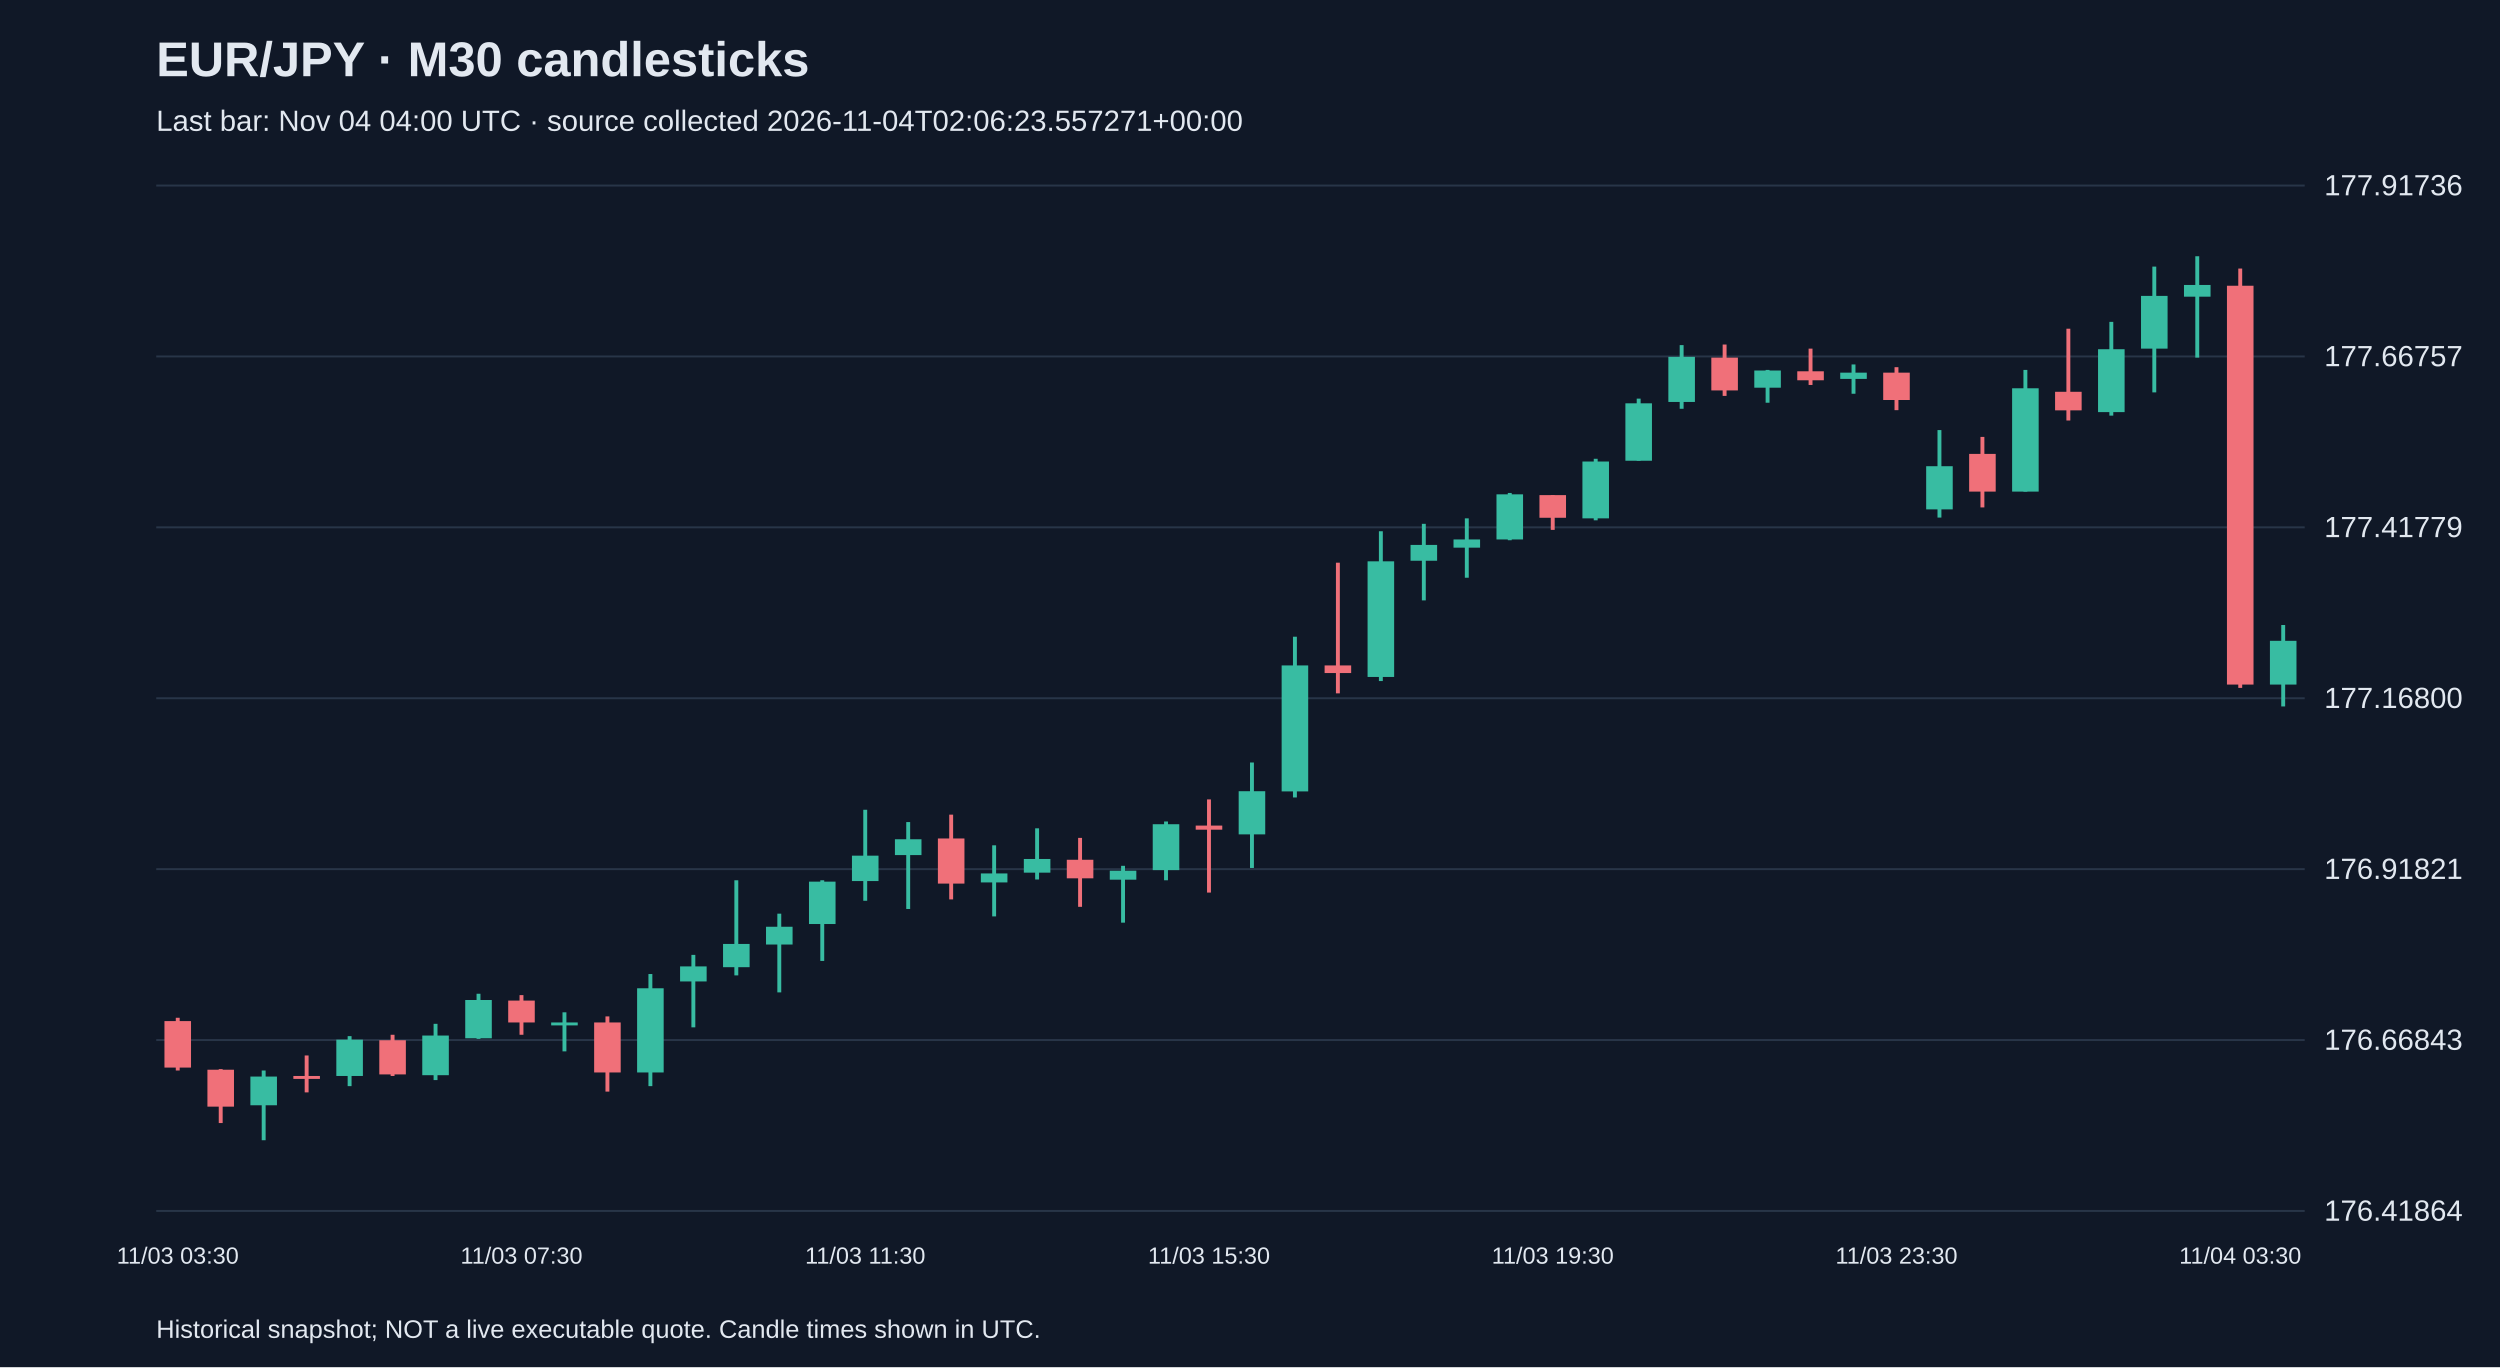
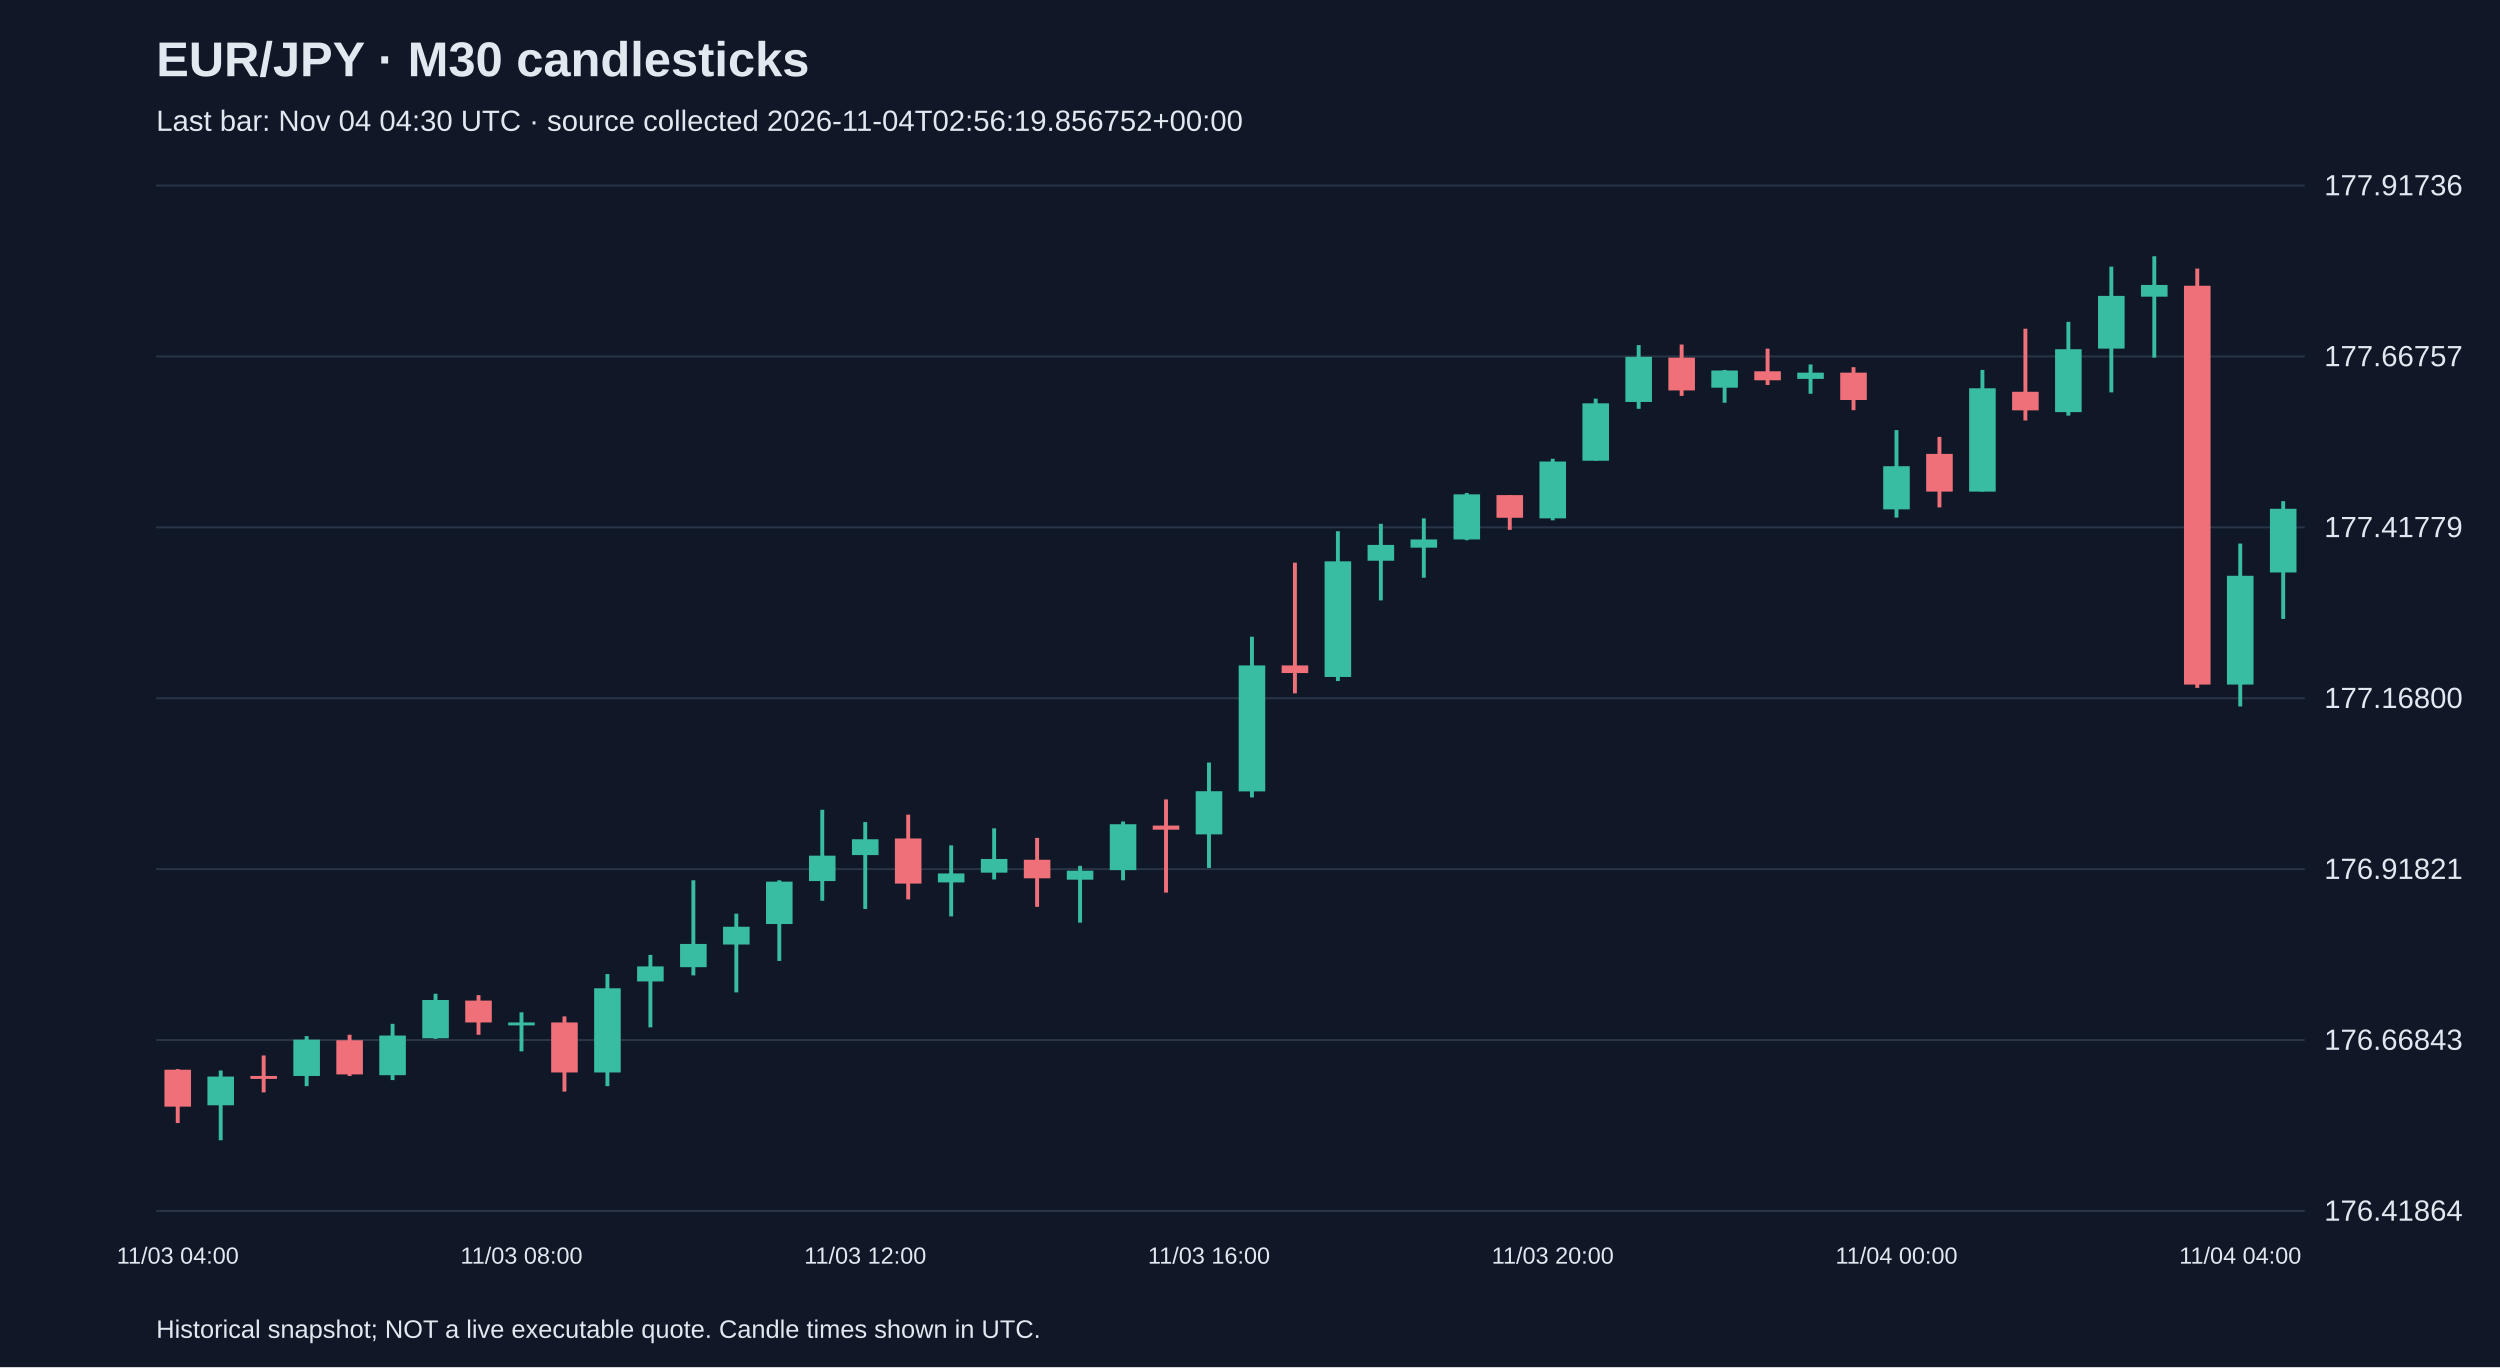
<svg xmlns="http://www.w3.org/2000/svg" viewBox="0 0 1280 700">
  <rect width="100%" height="100%" fill="#101827" />
  <style>text{font-family:Arial,sans-serif;fill:#e2e8f0}</style>
  <text x="80" y="39" font-size="25" font-weight="bold">EUR/JPY · M30 candlesticks</text>
-   <text x="80" y="67" font-size="15" fill="#a6b1c5">Last bar: Nov 04 04:00 UTC · source collected 2026-11-04T02:06:23.557271+00:00</text>
+   <text x="80" y="67" font-size="15" fill="#a6b1c5">Last bar: Nov 04 04:30 UTC · source collected 2026-11-04T02:56:19.856752+00:00</text>
  <line x1="80" y1="620.0" x2="1180" y2="620.0" stroke="#283548" />
  <text x="1190" y="625.0" font-size="15">176.41864</text>
  <line x1="80" y1="532.5" x2="1180" y2="532.5" stroke="#283548" />
  <text x="1190" y="537.5" font-size="15">176.66843</text>
  <line x1="80" y1="445.0" x2="1180" y2="445.0" stroke="#283548" />
  <text x="1190" y="450.0" font-size="15">176.91821</text>
  <line x1="80" y1="357.5" x2="1180" y2="357.5" stroke="#283548" />
  <text x="1190" y="362.5" font-size="15">177.16800</text>
  <line x1="80" y1="270.0" x2="1180" y2="270.0" stroke="#283548" />
  <text x="1190" y="275.0" font-size="15">177.41779</text>
  <line x1="80" y1="182.5" x2="1180" y2="182.5" stroke="#283548" />
  <text x="1190" y="187.5" font-size="15">177.66757</text>
  <line x1="80" y1="95.0" x2="1180" y2="95.0" stroke="#283548" />
  <text x="1190" y="100.0" font-size="15">177.91736</text>
-   <line x1="91.0" y1="521.1" x2="91.0" y2="548.1" stroke="#f07079" stroke-width="2" />
-   <rect x="84.2" y="522.8" width="13.6" height="23.8" fill="#f07079" />
-   <text x="91.0" y="647" text-anchor="middle" font-size="12">11/03 03:30</text>
-   <line x1="113.0" y1="547.4" x2="113.0" y2="575.0" stroke="#f07079" stroke-width="2" />
-   <rect x="106.2" y="547.7" width="13.6" height="18.9" fill="#f07079" />
-   <line x1="135.0" y1="548.1" x2="135.0" y2="583.8" stroke="#38bca2" stroke-width="2" />
-   <rect x="128.2" y="551.2" width="13.6" height="14.7" fill="#38bca2" />
-   <line x1="157.0" y1="540.4" x2="157.0" y2="559.3" stroke="#f07079" stroke-width="2" />
-   <rect x="150.2" y="550.9" width="13.6" height="1.5" fill="#f07079" />
-   <line x1="179.0" y1="530.5" x2="179.0" y2="556.1" stroke="#38bca2" stroke-width="2" />
-   <rect x="172.2" y="532.3" width="13.6" height="18.6" fill="#38bca2" />
-   <line x1="201.0" y1="529.8" x2="201.0" y2="550.9" stroke="#f07079" stroke-width="2" />
-   <rect x="194.2" y="532.6" width="13.6" height="17.5" fill="#f07079" />
-   <line x1="223.0" y1="524.2" x2="223.0" y2="553.0" stroke="#38bca2" stroke-width="2" />
-   <rect x="216.2" y="530.2" width="13.6" height="20.3" fill="#38bca2" />
-   <line x1="245.0" y1="508.8" x2="245.0" y2="531.9" stroke="#38bca2" stroke-width="2" />
-   <rect x="238.2" y="512.0" width="13.6" height="19.6" fill="#38bca2" />
-   <line x1="267.0" y1="509.5" x2="267.0" y2="529.8" stroke="#f07079" stroke-width="2" />
-   <rect x="260.2" y="512.3" width="13.6" height="11.2" fill="#f07079" />
-   <text x="267.0" y="647" text-anchor="middle" font-size="12">11/03 07:30</text>
-   <line x1="289.0" y1="518.3" x2="289.0" y2="538.3" stroke="#38bca2" stroke-width="2" />
-   <rect x="282.2" y="523.5" width="13.6" height="1.5" fill="#38bca2" />
-   <line x1="311.0" y1="520.4" x2="311.0" y2="558.9" stroke="#f07079" stroke-width="2" />
-   <rect x="304.2" y="523.5" width="13.6" height="25.6" fill="#f07079" />
-   <line x1="333.0" y1="498.7" x2="333.0" y2="556.1" stroke="#38bca2" stroke-width="2" />
-   <rect x="326.2" y="506.0" width="13.6" height="43.1" fill="#38bca2" />
-   <line x1="355.0" y1="488.9" x2="355.0" y2="526.0" stroke="#38bca2" stroke-width="2" />
-   <rect x="348.2" y="494.8" width="13.6" height="7.7" fill="#38bca2" />
-   <line x1="377.0" y1="450.7" x2="377.0" y2="499.4" stroke="#38bca2" stroke-width="2" />
-   <rect x="370.2" y="483.3" width="13.6" height="11.9" fill="#38bca2" />
-   <line x1="399.0" y1="467.8" x2="399.0" y2="508.1" stroke="#38bca2" stroke-width="2" />
-   <rect x="392.2" y="474.5" width="13.6" height="9.1" fill="#38bca2" />
-   <line x1="421.0" y1="450.7" x2="421.0" y2="492.0" stroke="#38bca2" stroke-width="2" />
-   <rect x="414.2" y="451.4" width="13.6" height="21.7" fill="#38bca2" />
-   <line x1="443.0" y1="414.6" x2="443.0" y2="461.2" stroke="#38bca2" stroke-width="2" />
-   <rect x="436.2" y="438.1" width="13.6" height="13.0" fill="#38bca2" />
-   <text x="443.0" y="647" text-anchor="middle" font-size="12">11/03 11:30</text>
-   <line x1="465.0" y1="420.9" x2="465.0" y2="465.4" stroke="#38bca2" stroke-width="2" />
-   <rect x="458.2" y="429.7" width="13.6" height="8.1" fill="#38bca2" />
-   <line x1="487.0" y1="417.1" x2="487.0" y2="460.5" stroke="#f07079" stroke-width="2" />
-   <rect x="480.2" y="429.3" width="13.6" height="23.1" fill="#f07079" />
-   <line x1="509.0" y1="432.8" x2="509.0" y2="469.2" stroke="#38bca2" stroke-width="2" />
-   <rect x="502.2" y="447.2" width="13.6" height="4.6" fill="#38bca2" />
-   <line x1="531.0" y1="424.1" x2="531.0" y2="450.3" stroke="#38bca2" stroke-width="2" />
-   <rect x="524.2" y="439.8" width="13.6" height="7.0" fill="#38bca2" />
-   <line x1="553.0" y1="429.0" x2="553.0" y2="464.3" stroke="#f07079" stroke-width="2" />
-   <rect x="546.2" y="440.2" width="13.6" height="9.5" fill="#f07079" />
-   <line x1="575.0" y1="443.3" x2="575.0" y2="472.4" stroke="#38bca2" stroke-width="2" />
-   <rect x="568.2" y="445.8" width="13.6" height="4.6" fill="#38bca2" />
-   <line x1="597.0" y1="420.6" x2="597.0" y2="450.7" stroke="#38bca2" stroke-width="2" />
-   <rect x="590.2" y="422.0" width="13.6" height="23.5" fill="#38bca2" />
-   <line x1="619.0" y1="409.3" x2="619.0" y2="457.0" stroke="#f07079" stroke-width="2" />
-   <rect x="612.2" y="422.7" width="13.6" height="2.1" fill="#f07079" />
-   <text x="619.0" y="647" text-anchor="middle" font-size="12">11/03 15:30</text>
-   <line x1="641.0" y1="390.4" x2="641.0" y2="444.4" stroke="#38bca2" stroke-width="2" />
-   <rect x="634.2" y="405.1" width="13.6" height="22.1" fill="#38bca2" />
-   <line x1="663.0" y1="326.0" x2="663.0" y2="408.3" stroke="#38bca2" stroke-width="2" />
-   <rect x="656.2" y="340.7" width="13.6" height="64.5" fill="#38bca2" />
-   <line x1="685.0" y1="288.1" x2="685.0" y2="355.0" stroke="#f07079" stroke-width="2" />
-   <rect x="678.2" y="340.7" width="13.6" height="3.9" fill="#f07079" />
-   <line x1="707.0" y1="272.0" x2="707.0" y2="348.7" stroke="#38bca2" stroke-width="2" />
-   <rect x="700.2" y="287.4" width="13.6" height="59.2" fill="#38bca2" />
-   <line x1="729.0" y1="268.2" x2="729.0" y2="307.4" stroke="#38bca2" stroke-width="2" />
-   <rect x="722.2" y="279.0" width="13.6" height="8.1" fill="#38bca2" />
-   <line x1="751.0" y1="265.4" x2="751.0" y2="295.8" stroke="#38bca2" stroke-width="2" />
-   <rect x="744.2" y="276.2" width="13.6" height="4.2" fill="#38bca2" />
-   <line x1="773.0" y1="252.4" x2="773.0" y2="276.6" stroke="#38bca2" stroke-width="2" />
-   <rect x="766.2" y="253.1" width="13.6" height="23.1" fill="#38bca2" />
-   <line x1="795.0" y1="253.5" x2="795.0" y2="271.3" stroke="#f07079" stroke-width="2" />
-   <rect x="788.2" y="253.5" width="13.6" height="11.6" fill="#f07079" />
-   <text x="795.0" y="647" text-anchor="middle" font-size="12">11/03 19:30</text>
-   <line x1="817.0" y1="234.9" x2="817.0" y2="266.4" stroke="#38bca2" stroke-width="2" />
-   <rect x="810.2" y="236.3" width="13.6" height="29.1" fill="#38bca2" />
-   <line x1="839.0" y1="204.1" x2="839.0" y2="235.9" stroke="#38bca2" stroke-width="2" />
-   <rect x="832.2" y="206.5" width="13.6" height="29.4" fill="#38bca2" />
-   <line x1="861.0" y1="176.7" x2="861.0" y2="209.3" stroke="#38bca2" stroke-width="2" />
-   <rect x="854.2" y="182.7" width="13.6" height="23.1" fill="#38bca2" />
-   <line x1="883.0" y1="176.4" x2="883.0" y2="202.7" stroke="#f07079" stroke-width="2" />
-   <rect x="876.2" y="183.1" width="13.6" height="16.8" fill="#f07079" />
-   <line x1="905.0" y1="189.4" x2="905.0" y2="206.2" stroke="#38bca2" stroke-width="2" />
-   <rect x="898.2" y="189.7" width="13.6" height="8.8" fill="#38bca2" />
-   <line x1="927.0" y1="178.5" x2="927.0" y2="197.1" stroke="#f07079" stroke-width="2" />
-   <rect x="920.2" y="190.1" width="13.6" height="4.6" fill="#f07079" />
-   <line x1="949.0" y1="186.6" x2="949.0" y2="201.6" stroke="#38bca2" stroke-width="2" />
-   <rect x="942.2" y="190.8" width="13.6" height="3.2" fill="#38bca2" />
-   <line x1="971.0" y1="188.0" x2="971.0" y2="210.0" stroke="#f07079" stroke-width="2" />
-   <rect x="964.2" y="190.8" width="13.6" height="14.0" fill="#f07079" />
-   <text x="971.0" y="647" text-anchor="middle" font-size="12">11/03 23:30</text>
-   <line x1="993.0" y1="220.2" x2="993.0" y2="265.0" stroke="#38bca2" stroke-width="2" />
-   <rect x="986.2" y="238.7" width="13.6" height="22.1" fill="#38bca2" />
-   <line x1="1015.0" y1="223.7" x2="1015.0" y2="259.8" stroke="#f07079" stroke-width="2" />
-   <rect x="1008.2" y="232.4" width="13.6" height="19.3" fill="#f07079" />
-   <line x1="1037.0" y1="189.4" x2="1037.0" y2="251.7" stroke="#38bca2" stroke-width="2" />
-   <rect x="1030.2" y="198.8" width="13.6" height="52.9" fill="#38bca2" />
-   <line x1="1059.0" y1="168.3" x2="1059.0" y2="215.3" stroke="#f07079" stroke-width="2" />
-   <rect x="1052.2" y="200.6" width="13.6" height="9.5" fill="#f07079" />
-   <line x1="1081.0" y1="164.8" x2="1081.0" y2="212.8" stroke="#38bca2" stroke-width="2" />
-   <rect x="1074.2" y="178.8" width="13.6" height="32.2" fill="#38bca2" />
-   <line x1="1103.0" y1="136.5" x2="1103.0" y2="200.9" stroke="#38bca2" stroke-width="2" />
-   <rect x="1096.2" y="151.5" width="13.6" height="27.0" fill="#38bca2" />
-   <line x1="1125.0" y1="131.2" x2="1125.0" y2="183.1" stroke="#38bca2" stroke-width="2" />
-   <rect x="1118.2" y="145.9" width="13.6" height="6.0" fill="#38bca2" />
-   <line x1="1147.0" y1="137.5" x2="1147.0" y2="352.2" stroke="#f07079" stroke-width="2" />
-   <rect x="1140.2" y="146.3" width="13.6" height="204.2" fill="#f07079" />
-   <text x="1147.0" y="647" text-anchor="middle" font-size="12">11/04 03:30</text>
-   <line x1="1169.0" y1="320.0" x2="1169.0" y2="361.7" stroke="#38bca2" stroke-width="2" />
-   <rect x="1162.2" y="328.1" width="13.6" height="22.4" fill="#38bca2" />
+   <line x1="91.0" y1="547.4" x2="91.0" y2="575.0" stroke="#f07079" stroke-width="2" />
+   <rect x="84.2" y="547.7" width="13.6" height="18.9" fill="#f07079" />
+   <text x="91.0" y="647" text-anchor="middle" font-size="12">11/03 04:00</text>
+   <line x1="113.0" y1="548.1" x2="113.0" y2="583.8" stroke="#38bca2" stroke-width="2" />
+   <rect x="106.2" y="551.2" width="13.6" height="14.7" fill="#38bca2" />
+   <line x1="135.0" y1="540.4" x2="135.0" y2="559.3" stroke="#f07079" stroke-width="2" />
+   <rect x="128.2" y="550.9" width="13.6" height="1.5" fill="#f07079" />
+   <line x1="157.0" y1="530.5" x2="157.0" y2="556.1" stroke="#38bca2" stroke-width="2" />
+   <rect x="150.2" y="532.3" width="13.6" height="18.6" fill="#38bca2" />
+   <line x1="179.0" y1="529.8" x2="179.0" y2="550.9" stroke="#f07079" stroke-width="2" />
+   <rect x="172.2" y="532.6" width="13.6" height="17.5" fill="#f07079" />
+   <line x1="201.0" y1="524.2" x2="201.0" y2="553.0" stroke="#38bca2" stroke-width="2" />
+   <rect x="194.2" y="530.2" width="13.6" height="20.3" fill="#38bca2" />
+   <line x1="223.0" y1="508.8" x2="223.0" y2="531.9" stroke="#38bca2" stroke-width="2" />
+   <rect x="216.2" y="512.0" width="13.6" height="19.6" fill="#38bca2" />
+   <line x1="245.0" y1="509.5" x2="245.0" y2="529.8" stroke="#f07079" stroke-width="2" />
+   <rect x="238.2" y="512.3" width="13.6" height="11.2" fill="#f07079" />
+   <line x1="267.0" y1="518.3" x2="267.0" y2="538.3" stroke="#38bca2" stroke-width="2" />
+   <rect x="260.2" y="523.5" width="13.6" height="1.5" fill="#38bca2" />
+   <text x="267.0" y="647" text-anchor="middle" font-size="12">11/03 08:00</text>
+   <line x1="289.0" y1="520.4" x2="289.0" y2="558.9" stroke="#f07079" stroke-width="2" />
+   <rect x="282.2" y="523.5" width="13.6" height="25.6" fill="#f07079" />
+   <line x1="311.0" y1="498.7" x2="311.0" y2="556.1" stroke="#38bca2" stroke-width="2" />
+   <rect x="304.2" y="506.0" width="13.6" height="43.1" fill="#38bca2" />
+   <line x1="333.0" y1="488.9" x2="333.0" y2="526.0" stroke="#38bca2" stroke-width="2" />
+   <rect x="326.2" y="494.8" width="13.6" height="7.7" fill="#38bca2" />
+   <line x1="355.0" y1="450.7" x2="355.0" y2="499.4" stroke="#38bca2" stroke-width="2" />
+   <rect x="348.2" y="483.3" width="13.6" height="11.9" fill="#38bca2" />
+   <line x1="377.0" y1="467.8" x2="377.0" y2="508.1" stroke="#38bca2" stroke-width="2" />
+   <rect x="370.2" y="474.5" width="13.6" height="9.1" fill="#38bca2" />
+   <line x1="399.0" y1="450.7" x2="399.0" y2="492.0" stroke="#38bca2" stroke-width="2" />
+   <rect x="392.2" y="451.4" width="13.6" height="21.7" fill="#38bca2" />
+   <line x1="421.0" y1="414.6" x2="421.0" y2="461.2" stroke="#38bca2" stroke-width="2" />
+   <rect x="414.2" y="438.1" width="13.6" height="13.0" fill="#38bca2" />
+   <line x1="443.0" y1="420.9" x2="443.0" y2="465.4" stroke="#38bca2" stroke-width="2" />
+   <rect x="436.2" y="429.7" width="13.6" height="8.1" fill="#38bca2" />
+   <text x="443.0" y="647" text-anchor="middle" font-size="12">11/03 12:00</text>
+   <line x1="465.0" y1="417.1" x2="465.0" y2="460.5" stroke="#f07079" stroke-width="2" />
+   <rect x="458.2" y="429.3" width="13.6" height="23.1" fill="#f07079" />
+   <line x1="487.0" y1="432.8" x2="487.0" y2="469.2" stroke="#38bca2" stroke-width="2" />
+   <rect x="480.2" y="447.2" width="13.6" height="4.6" fill="#38bca2" />
+   <line x1="509.0" y1="424.1" x2="509.0" y2="450.3" stroke="#38bca2" stroke-width="2" />
+   <rect x="502.2" y="439.8" width="13.6" height="7.0" fill="#38bca2" />
+   <line x1="531.0" y1="429.0" x2="531.0" y2="464.3" stroke="#f07079" stroke-width="2" />
+   <rect x="524.2" y="440.2" width="13.6" height="9.5" fill="#f07079" />
+   <line x1="553.0" y1="443.3" x2="553.0" y2="472.4" stroke="#38bca2" stroke-width="2" />
+   <rect x="546.2" y="445.8" width="13.6" height="4.6" fill="#38bca2" />
+   <line x1="575.0" y1="420.6" x2="575.0" y2="450.7" stroke="#38bca2" stroke-width="2" />
+   <rect x="568.2" y="422.0" width="13.6" height="23.5" fill="#38bca2" />
+   <line x1="597.0" y1="409.3" x2="597.0" y2="457.0" stroke="#f07079" stroke-width="2" />
+   <rect x="590.2" y="422.7" width="13.6" height="2.1" fill="#f07079" />
+   <line x1="619.0" y1="390.4" x2="619.0" y2="444.4" stroke="#38bca2" stroke-width="2" />
+   <rect x="612.2" y="405.1" width="13.6" height="22.1" fill="#38bca2" />
+   <text x="619.0" y="647" text-anchor="middle" font-size="12">11/03 16:00</text>
+   <line x1="641.0" y1="326.0" x2="641.0" y2="408.3" stroke="#38bca2" stroke-width="2" />
+   <rect x="634.2" y="340.7" width="13.6" height="64.5" fill="#38bca2" />
+   <line x1="663.0" y1="288.1" x2="663.0" y2="355.0" stroke="#f07079" stroke-width="2" />
+   <rect x="656.2" y="340.7" width="13.6" height="3.9" fill="#f07079" />
+   <line x1="685.0" y1="272.0" x2="685.0" y2="348.7" stroke="#38bca2" stroke-width="2" />
+   <rect x="678.2" y="287.4" width="13.6" height="59.2" fill="#38bca2" />
+   <line x1="707.0" y1="268.2" x2="707.0" y2="307.4" stroke="#38bca2" stroke-width="2" />
+   <rect x="700.2" y="279.0" width="13.6" height="8.1" fill="#38bca2" />
+   <line x1="729.0" y1="265.4" x2="729.0" y2="295.8" stroke="#38bca2" stroke-width="2" />
+   <rect x="722.2" y="276.2" width="13.6" height="4.2" fill="#38bca2" />
+   <line x1="751.0" y1="252.4" x2="751.0" y2="276.6" stroke="#38bca2" stroke-width="2" />
+   <rect x="744.2" y="253.1" width="13.6" height="23.1" fill="#38bca2" />
+   <line x1="773.0" y1="253.5" x2="773.0" y2="271.3" stroke="#f07079" stroke-width="2" />
+   <rect x="766.2" y="253.5" width="13.6" height="11.6" fill="#f07079" />
+   <line x1="795.0" y1="234.9" x2="795.0" y2="266.4" stroke="#38bca2" stroke-width="2" />
+   <rect x="788.2" y="236.3" width="13.6" height="29.1" fill="#38bca2" />
+   <text x="795.0" y="647" text-anchor="middle" font-size="12">11/03 20:00</text>
+   <line x1="817.0" y1="204.1" x2="817.0" y2="235.9" stroke="#38bca2" stroke-width="2" />
+   <rect x="810.2" y="206.5" width="13.6" height="29.4" fill="#38bca2" />
+   <line x1="839.0" y1="176.7" x2="839.0" y2="209.3" stroke="#38bca2" stroke-width="2" />
+   <rect x="832.2" y="182.7" width="13.6" height="23.1" fill="#38bca2" />
+   <line x1="861.0" y1="176.4" x2="861.0" y2="202.7" stroke="#f07079" stroke-width="2" />
+   <rect x="854.2" y="183.1" width="13.6" height="16.8" fill="#f07079" />
+   <line x1="883.0" y1="189.4" x2="883.0" y2="206.2" stroke="#38bca2" stroke-width="2" />
+   <rect x="876.2" y="189.7" width="13.6" height="8.8" fill="#38bca2" />
+   <line x1="905.0" y1="178.5" x2="905.0" y2="197.1" stroke="#f07079" stroke-width="2" />
+   <rect x="898.2" y="190.1" width="13.6" height="4.6" fill="#f07079" />
+   <line x1="927.0" y1="186.6" x2="927.0" y2="201.6" stroke="#38bca2" stroke-width="2" />
+   <rect x="920.2" y="190.8" width="13.6" height="3.2" fill="#38bca2" />
+   <line x1="949.0" y1="188.0" x2="949.0" y2="210.0" stroke="#f07079" stroke-width="2" />
+   <rect x="942.2" y="190.8" width="13.6" height="14.0" fill="#f07079" />
+   <line x1="971.0" y1="220.2" x2="971.0" y2="265.0" stroke="#38bca2" stroke-width="2" />
+   <rect x="964.2" y="238.7" width="13.6" height="22.1" fill="#38bca2" />
+   <text x="971.0" y="647" text-anchor="middle" font-size="12">11/04 00:00</text>
+   <line x1="993.0" y1="223.7" x2="993.0" y2="259.8" stroke="#f07079" stroke-width="2" />
+   <rect x="986.2" y="232.4" width="13.6" height="19.3" fill="#f07079" />
+   <line x1="1015.0" y1="189.4" x2="1015.0" y2="251.7" stroke="#38bca2" stroke-width="2" />
+   <rect x="1008.2" y="198.8" width="13.6" height="52.9" fill="#38bca2" />
+   <line x1="1037.0" y1="168.3" x2="1037.0" y2="215.3" stroke="#f07079" stroke-width="2" />
+   <rect x="1030.2" y="200.6" width="13.6" height="9.5" fill="#f07079" />
+   <line x1="1059.0" y1="164.8" x2="1059.0" y2="212.8" stroke="#38bca2" stroke-width="2" />
+   <rect x="1052.2" y="178.8" width="13.6" height="32.2" fill="#38bca2" />
+   <line x1="1081.0" y1="136.5" x2="1081.0" y2="200.9" stroke="#38bca2" stroke-width="2" />
+   <rect x="1074.2" y="151.5" width="13.6" height="27.0" fill="#38bca2" />
+   <line x1="1103.0" y1="131.2" x2="1103.0" y2="183.1" stroke="#38bca2" stroke-width="2" />
+   <rect x="1096.2" y="145.9" width="13.6" height="6.0" fill="#38bca2" />
+   <line x1="1125.0" y1="137.5" x2="1125.0" y2="352.2" stroke="#f07079" stroke-width="2" />
+   <rect x="1118.2" y="146.3" width="13.6" height="204.2" fill="#f07079" />
+   <line x1="1147.0" y1="278.3" x2="1147.0" y2="361.7" stroke="#38bca2" stroke-width="2" />
+   <rect x="1140.2" y="294.8" width="13.6" height="55.7" fill="#38bca2" />
+   <text x="1147.0" y="647" text-anchor="middle" font-size="12">11/04 04:00</text>
+   <line x1="1169.0" y1="256.6" x2="1169.0" y2="316.9" stroke="#38bca2" stroke-width="2" />
+   <rect x="1162.2" y="260.5" width="13.6" height="32.6" fill="#38bca2" />
  <text x="80" y="685" font-size="13">Historical snapshot; NOT a live executable quote. Candle times shown in UTC.</text>
</svg>
